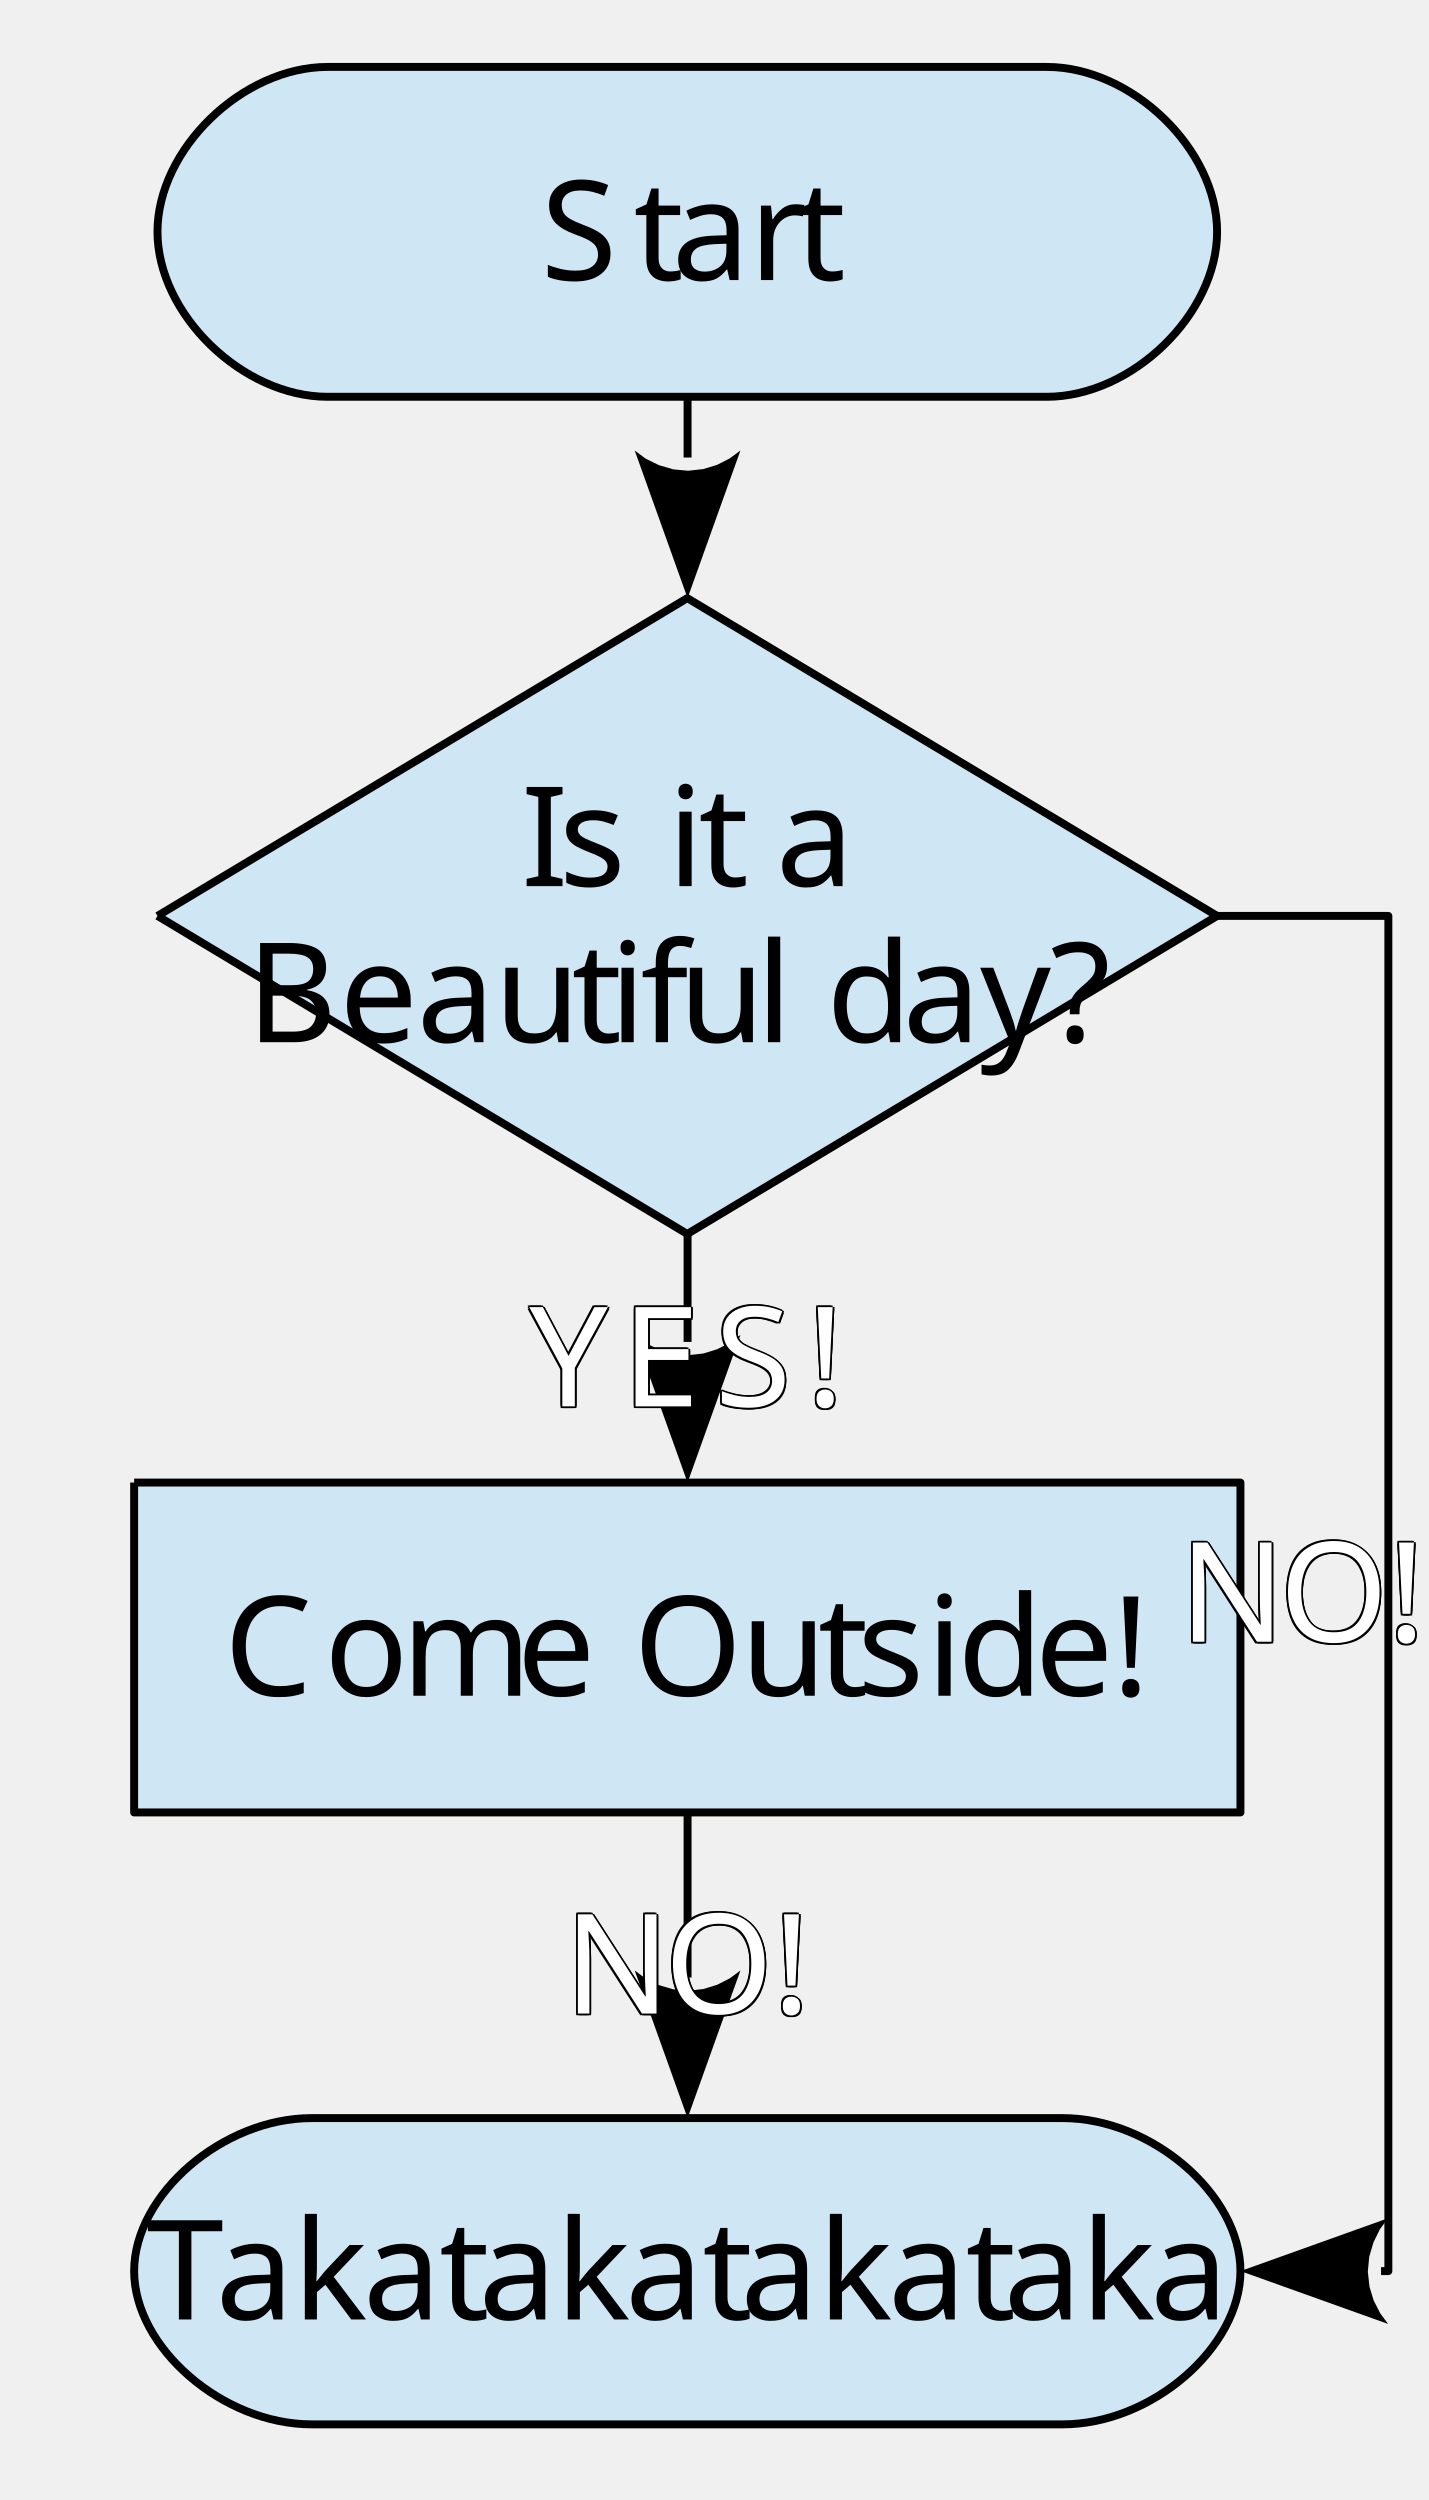
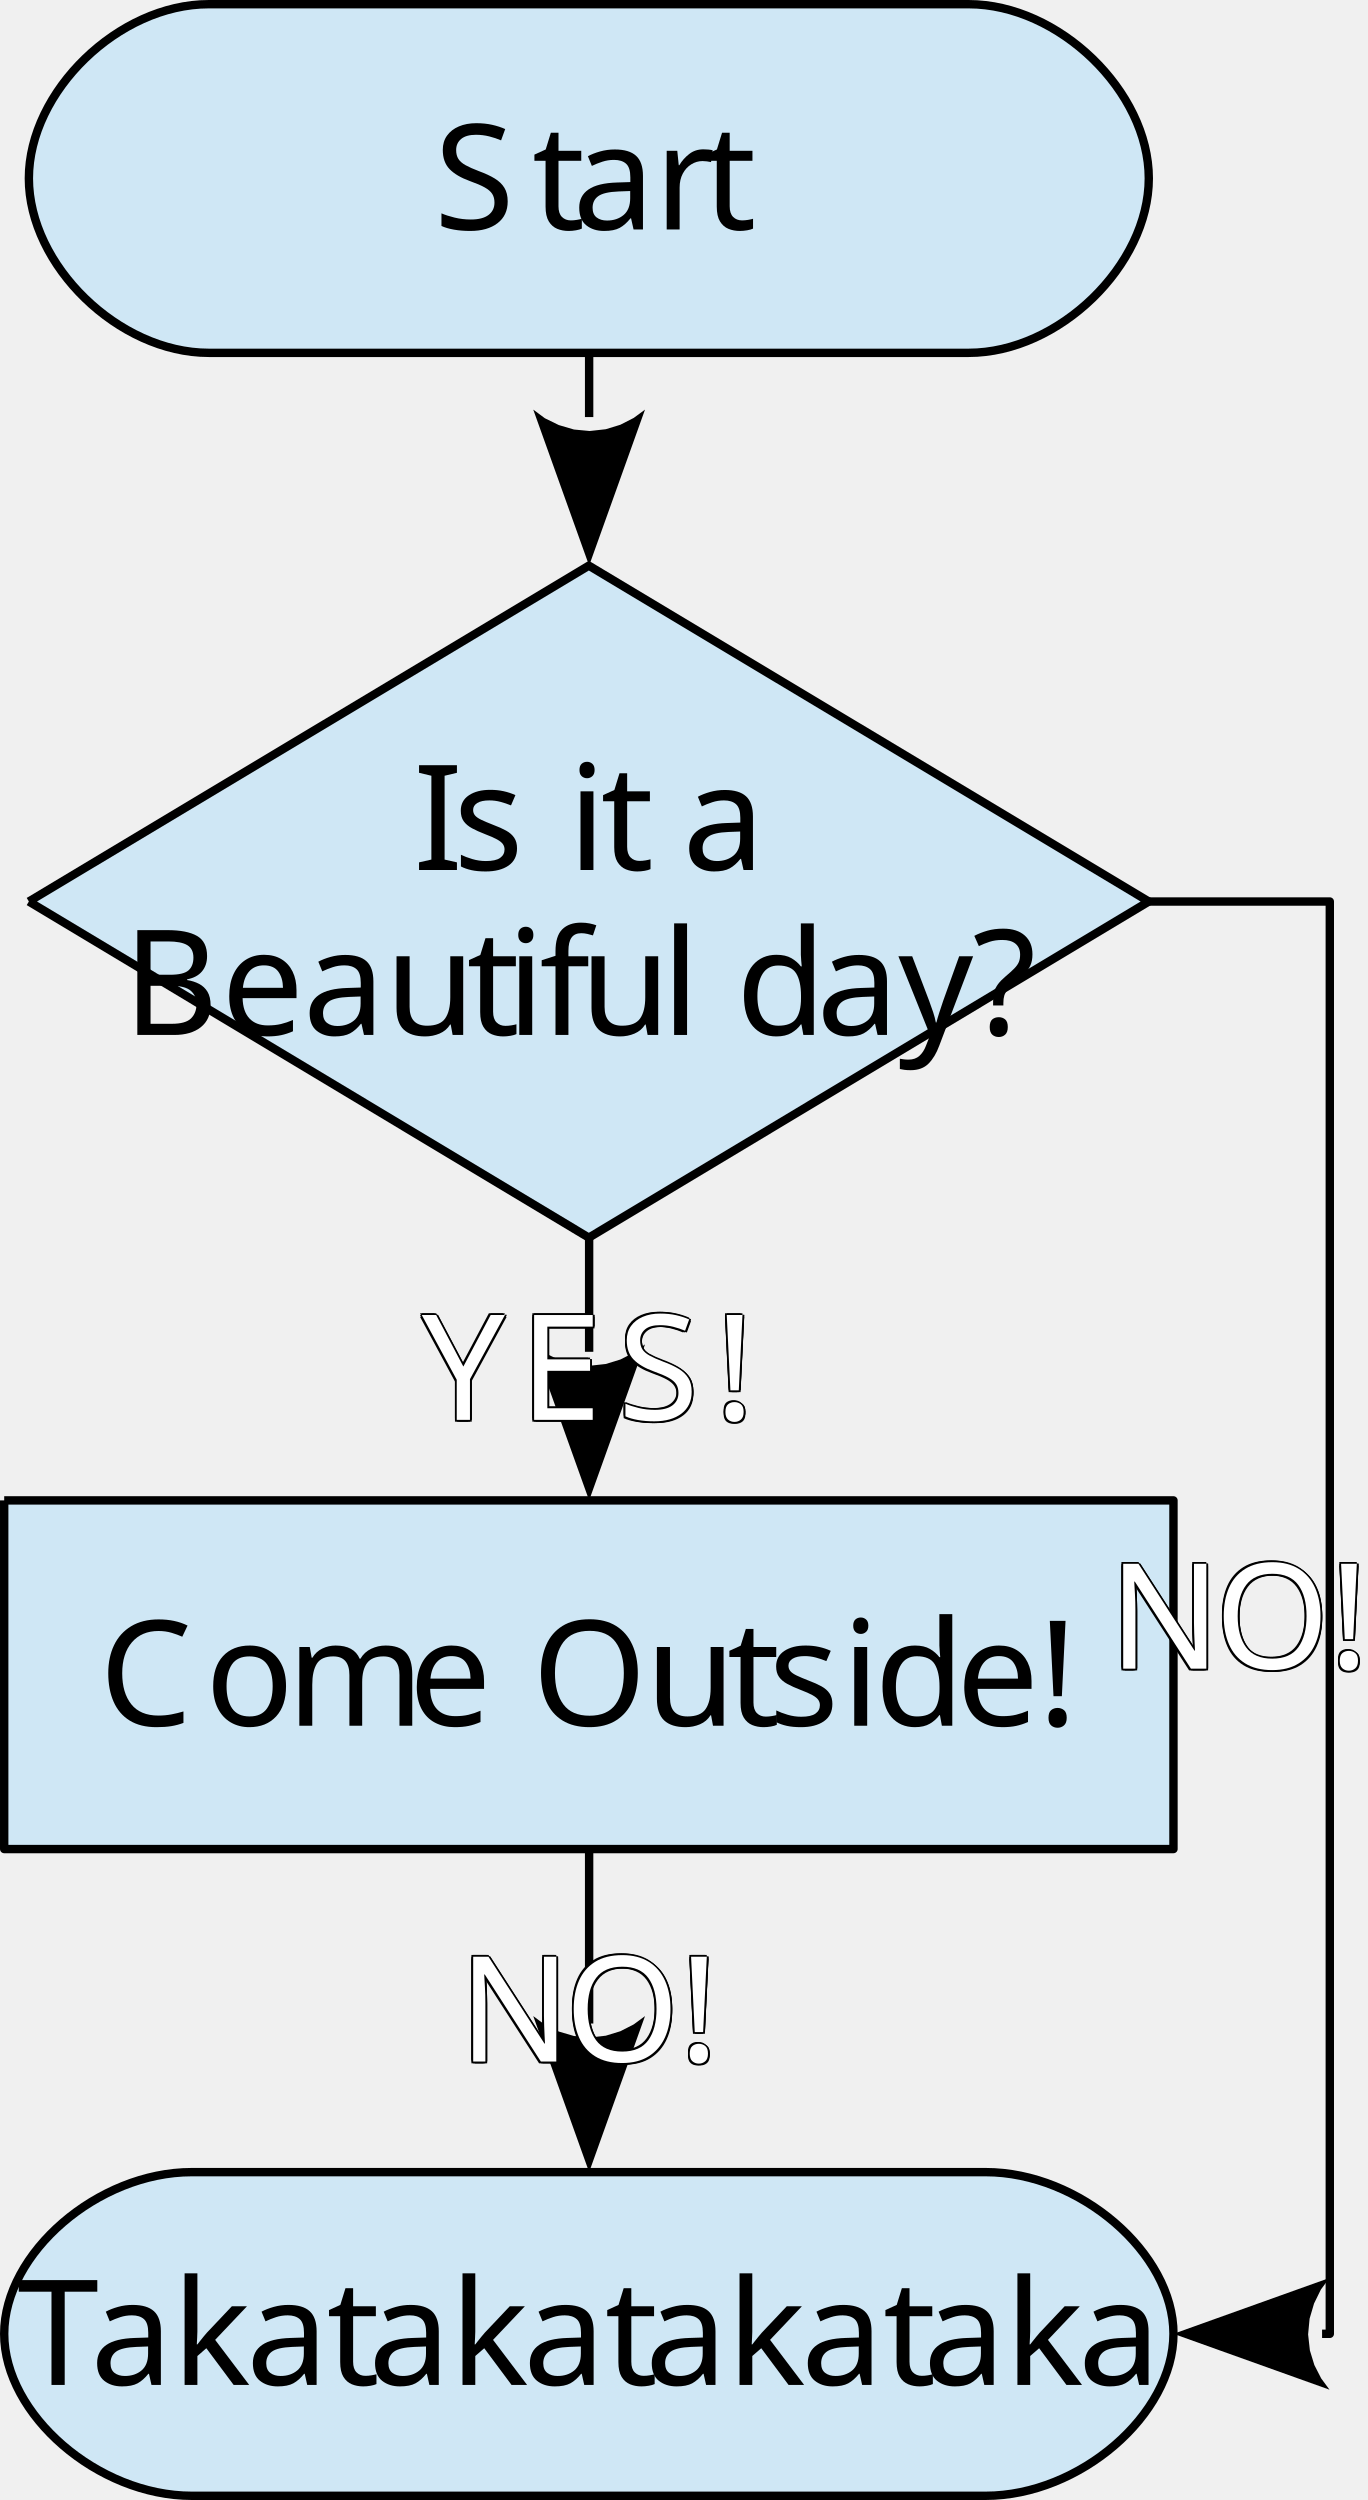
- <svg xmlns="http://www.w3.org/2000/svg" version="1.2" viewBox="0 0 228.571 400" preserveAspectRatio="xMidYMid" clip-path="url(#presentation_clip_path)" xml:space="preserve" id="svg17051" width="100%" height="100%" style="fill-rule:evenodd;stroke-width:28.222;stroke-linejoin:round">
+ <svg xmlns="http://www.w3.org/2000/svg" version="1.2" width="100%" height="100%" viewBox="0 0 207.047 378.459" clip-path="url(#presentation_clip_path)" id="svg17051" xml:space="preserve" style="fill-rule:evenodd;stroke-width:28.222;stroke-linejoin:round">
  <defs id="defs17053">
-     <clipPath id="presentation_clip_path" clipPathUnits="userSpaceOnUse">
-       <rect x="0" y="0" width="5080" height="8890" id="rect17056" />
+     <clipPath id="presentation_clip_path">
+       <rect width="5080" height="8890" x="0" y="0" id="rect17056" />
    </clipPath>
  </defs>
  <defs id="defs17058">
-     <font id="EmbeddedFont_1" horiz-adv-x="2048" horiz-origin-x="0" horiz-origin-y="0" vert-origin-x="45" vert-origin-y="90" vert-adv-y="90">
-       <font-face font-family="Arial embedded" units-per-em="2048" font-weight="normal" font-style="normal" ascent="1845" descent="437" id="font-face17061" />
-       <missing-glyph horiz-adv-x="2048" d="M 0,0 L 2047,0 2047,2047 0,2047 0,0 Z" id="missing-glyph17063" />
-       <glyph unicode="y" horiz-adv-x="953" d="M 128,-405 L 100,-240 C 137,-251 170,-256 198,-256 236,-256 266,-249 289,-236 312,-222 330,-204 345,-180 356,-162 373,-117 397,-45 400,-35 405,-21 412,-1 L 14,1067 210,1067 425,483 C 453,409 477,331 500,250 519,306 543,374 570,453 L 782,1067 977,1067 598,-28 C 555,-141 522,-218 498,-261 466,-318 430,-360 389,-387 348,-413 299,-427 243,-427 209,-427 170,-420 128,-405 Z" id="glyph17065" />
-       <glyph unicode="u" horiz-adv-x="854" d="M 996,0 L 811,0 811,181 C 732,51 624,-14 489,-14 429,-14 373,-2 321,22 269,45 231,75 206,112 181,148 163,192 153,244 146,280 142,335 142,412 L 142,1067 327,1067 327,491 C 327,399 331,337 338,305 349,259 372,222 407,196 443,170 486,156 538,156 590,156 639,170 685,197 731,224 763,261 782,308 801,354 811,422 811,510 L 811,1067 996,1067 996,0 Z" id="glyph17067" />
-       <glyph unicode="t" horiz-adv-x="517" d="M 526,161 L 555,2 C 504,-9 459,-14 419,-14 354,-14 304,-4 268,16 232,36 207,62 193,95 178,128 171,197 171,302 L 171,896 43,896 43,1067 171,1067 171,1330 356,1438 356,1067 526,1067 526,896 356,896 356,298 C 356,249 359,217 365,203 371,189 380,177 394,169 407,161 427,156 452,156 471,156 495,158 526,161 Z" id="glyph17069" />
-       <glyph unicode="s" horiz-adv-x="875" d="M 71,327 L 256,356 C 266,291 292,242 336,208 380,174 441,156 520,156 599,156 658,171 696,201 735,230 754,265 754,304 754,340 732,368 689,388 659,402 600,420 513,441 395,475 310,504 258,528 206,553 167,587 140,630 113,673 100,721 100,773 100,821 110,865 131,905 152,946 180,980 216,1006 243,1027 280,1045 326,1059 373,1074 423,1081 476,1081 557,1081 627,1068 688,1043 748,1018 793,984 822,941 851,898 871,840 882,768 L 697,740 C 690,793 669,835 635,865 601,895 552,910 490,910 416,910 363,898 332,875 300,851 284,823 284,792 284,772 291,753 304,737 317,721 338,707 366,696 382,690 429,677 508,656 621,622 706,594 761,572 816,550 860,519 891,477 923,436 939,384 939,323 939,263 921,206 887,153 853,100 803,59 738,29 673,0 600,-14 518,-14 382,-14 278,14 207,72 136,129 91,214 71,327 Z" id="glyph17071" />
-       <glyph unicode="r" horiz-adv-x="557" d="M 327,0 L 142,0 142,1067 299,1067 299,911 C 340,980 378,1026 412,1048 447,1070 486,1081 527,1081 588,1081 649,1065 711,1034 L 649,867 C 607,896 565,910 522,910 484,910 450,898 420,874 390,850 369,817 356,774 337,710 327,639 327,562 L 327,0 Z" id="glyph17073" />
-       <glyph unicode="o" horiz-adv-x="974" d="M 85,533 C 85,727 138,871 245,964 334,1042 442,1081 569,1081 711,1081 827,1034 917,939 1007,845 1052,715 1052,548 1052,413 1033,307 993,230 953,153 895,93 819,50 743,7 659,-14 569,-14 425,-14 308,33 219,127 130,221 85,356 85,533 Z M 270,534 C 270,408 299,313 355,251 412,188 483,156 569,156 655,156 726,188 782,251 839,314 868,410 868,539 868,661 839,753 782,816 725,879 654,910 569,910 483,910 412,879 355,817 299,754 270,660 270,534 Z" id="glyph17075" />
-       <glyph unicode="m" horiz-adv-x="1470" d="M 320,0 L 135,0 135,1067 320,1067 320,894 C 352,950 395,995 448,1029 501,1064 561,1081 629,1081 705,1081 766,1063 815,1028 863,993 897,944 917,881 1001,1014 1110,1081 1244,1081 1349,1081 1430,1052 1487,994 1543,936 1572,846 1572,726 L 1572,0 1387,0 1387,655 C 1387,725 1381,776 1369,807 1358,838 1337,863 1307,882 1277,901 1242,910 1201,910 1128,910 1067,886 1018,837 970,789 946,711 946,604 L 946,0 761,0 761,675 C 761,754 747,812 718,851 689,891 642,910 577,910 528,910 482,897 440,871 398,845 367,807 348,756 329,706 320,634 320,539 L 320,0 Z" id="glyph17077" />
-       <glyph unicode="l" horiz-adv-x="180" d="M 327,0 L 142,0 142,1465 327,1465 327,0 Z" id="glyph17079" />
-       <glyph unicode="k" horiz-adv-x="894" d="M 321,0 L 136,0 136,1465 321,1465 321,678 722,1067 981,1067 570,669 1010,0 791,0 437,540 321,427 321,0 Z" id="glyph17081" />
-       <glyph unicode="i" horiz-adv-x="180" d="M 327,1280 L 142,1280 142,1465 327,1465 327,1280 Z M 327,0 L 142,0 142,1067 327,1067 327,0 Z" id="glyph17083" />
-       <glyph unicode="f" horiz-adv-x="636" d="M 363,0 L 178,0 178,896 22,896 22,1067 178,1067 178,1179 C 178,1250 185,1303 198,1337 215,1384 247,1421 292,1450 337,1479 399,1493 478,1493 528,1493 584,1487 646,1475 L 619,1313 C 582,1319 546,1323 513,1323 458,1323 420,1311 397,1289 374,1266 363,1224 363,1162 L 363,1067 562,1067 562,896 363,896 363,0 Z" id="glyph17085" />
-       <glyph unicode="e" horiz-adv-x="974" d="M 866,341 L 1046,313 C 1017,209 963,129 883,72 804,14 702,-14 578,-14 423,-14 299,33 208,127 117,222 71,354 71,524 71,701 117,838 209,935 302,1032 421,1081 568,1081 711,1081 827,1033 917,937 1007,841 1052,706 1052,531 1052,521 1052,505 1051,484 L 256,484 C 263,378 296,297 356,241 417,185 492,156 582,156 649,156 706,171 753,201 800,230 838,277 866,341 Z M 256,654 L 868,654 C 859,729 836,785 797,823 738,881 662,910 568,910 482,910 411,887 352,841 294,794 262,732 256,654 Z" id="glyph17087" />
-       <glyph unicode="d" horiz-adv-x="934" d="M 996,0 L 811,0 811,168 C 745,46 647,-14 519,-14 436,-14 360,9 290,55 221,101 167,165 128,248 90,330 71,425 71,532 71,637 89,732 124,817 159,902 212,967 282,1013 353,1058 432,1081 519,1081 582,1081 639,1065 689,1035 739,1004 779,963 811,914 L 811,1465 996,1465 996,0 Z M 256,533 C 256,407 284,313 339,250 395,188 461,156 536,156 613,156 677,186 731,246 784,306 811,397 811,519 811,654 784,753 729,816 675,879 608,910 528,910 451,910 386,880 334,819 282,759 256,663 256,533 Z" id="glyph17089" />
-       <glyph unicode="a" horiz-adv-x="974" d="M 811,128 C 746,76 684,39 625,18 566,-4 502,-14 434,-14 322,-14 236,14 176,69 115,125 85,196 85,283 85,334 97,380 119,422 142,465 172,498 209,524 246,549 287,568 333,581 367,591 418,599 487,608 627,625 729,645 795,668 796,691 796,705 796,712 796,779 781,827 749,854 706,892 642,910 557,910 478,910 420,897 382,869 345,842 317,794 299,725 L 114,754 C 130,829 156,890 192,936 228,983 281,1018 350,1043 418,1068 498,1081 588,1081 678,1081 751,1070 807,1048 863,1026 905,999 931,966 958,933 976,891 987,841 993,810 996,757 996,683 L 996,460 C 996,305 999,201 1007,149 1015,97 1030,48 1052,0 L 868,0 C 838,36 819,79 811,128 Z M 795,445 L 796,498 C 734,476 639,457 514,442 442,433 392,423 363,412 333,401 310,385 294,364 278,343 270,320 270,294 270,255 288,222 323,196 357,170 409,156 476,156 542,156 601,170 653,198 705,226 743,261 768,303 786,335 795,383 795,445 Z" id="glyph17091" />
-       <glyph unicode="Y" horiz-adv-x="1331" d="M 770,0 L 571,0 571,620 2,1465 239,1465 527,1021 C 580,939 628,865 671,799 714,865 766,946 829,1042 L 1102,1465 1339,1465 770,620 770,0 Z" id="glyph17093" />
-       <glyph unicode="T" horiz-adv-x="1151" d="M 725,0 L 526,0 526,1294 43,1294 43,1465 1209,1465 1209,1294 725,1294 725,0 Z" id="glyph17095" />
-       <glyph unicode="S" horiz-adv-x="1152" d="M 100,498 L 299,498 C 307,421 326,357 356,308 386,259 432,219 495,188 558,157 629,142 708,142 778,142 840,154 894,177 947,200 987,232 1013,272 1039,313 1052,355 1052,399 1052,444 1042,483 1020,516 999,550 959,578 900,602 862,617 778,641 649,674 519,707 426,737 371,766 299,803 245,849 209,903 174,958 156,1019 156,1087 156,1161 177,1231 219,1296 261,1360 323,1409 403,1443 484,1477 574,1493 672,1493 781,1493 877,1476 960,1440 1043,1405 1107,1353 1151,1285 1196,1216 1220,1139 1223,1052 L 1024,1052 C 1014,1141 982,1209 926,1254 871,1300 789,1323 680,1323 567,1323 485,1301 433,1258 381,1214 356,1162 356,1101 356,1048 374,1004 410,970 446,936 540,900 692,865 844,829 949,797 1006,771 1090,731 1152,681 1192,621 1232,560 1252,491 1252,412 1252,333 1230,260 1185,191 1141,121 1078,68 995,29 913,-9 820,-28 716,-28 585,-28 476,-8 387,33 299,74 229,136 179,218 129,301 102,394 100,498 Z" id="glyph17097" />
-       <glyph unicode="O" horiz-adv-x="1390" d="M 100,713 C 100,957 165,1148 294,1286 424,1424 592,1493 797,1493 932,1493 1053,1461 1161,1396 1269,1331 1352,1241 1408,1125 1465,1009 1493,877 1493,730 1493,581 1464,447 1404,330 1344,212 1260,123 1150,62 1041,2 923,-28 796,-28 659,-28 537,5 429,72 321,139 239,230 183,346 127,461 100,584 100,713 Z M 299,710 C 299,534 346,396 440,294 535,193 653,142 796,142 941,142 1060,193 1154,296 1247,398 1294,543 1294,732 1294,851 1274,954 1234,1043 1194,1132 1135,1200 1058,1249 981,1298 894,1323 798,1323 662,1323 545,1276 446,1182 348,1087 299,930 299,710 Z" id="glyph17099" />
-       <glyph unicode="N" horiz-adv-x="1152" d="M 370,0 L 171,0 171,1465 382,1465 1109,349 1109,1465 1308,1465 1308,0 1097,0 370,1116 370,0 Z" id="glyph17101" />
-       <glyph unicode="I" horiz-adv-x="199" d="M 384,0 L 185,0 185,1465 384,1465 384,0 Z" id="glyph17103" />
-       <glyph unicode="E" horiz-adv-x="1092" d="M 1252,0 L 171,0 171,1465 1223,1465 1223,1294 370,1294 370,839 1166,839 1166,668 370,668 370,171 1252,171 1252,0 Z" id="glyph17105" />
-       <glyph unicode="C" horiz-adv-x="1271" d="M 1180,514 L 1380,465 C 1339,305 1267,182 1163,98 1058,14 931,-28 780,-28 624,-28 497,4 399,68 302,133 227,227 176,349 125,471 100,603 100,744 100,897 128,1030 186,1144 243,1259 325,1345 431,1404 537,1464 654,1493 781,1493 925,1493 1047,1456 1145,1380 1244,1305 1312,1199 1351,1062 L 1152,1018 C 1119,1124 1071,1201 1008,1250 946,1298 867,1323 772,1323 663,1323 571,1296 498,1242 424,1188 373,1116 343,1025 314,934 299,841 299,744 299,620 316,512 352,419 388,326 443,257 518,211 593,165 674,142 761,142 867,142 957,173 1031,236 1105,298 1154,391 1180,514 Z" id="glyph17107" />
-       <glyph unicode="B" horiz-adv-x="1112" d="M 724,0 L 171,0 171,1465 722,1465 C 834,1465 924,1450 992,1421 1060,1391 1113,1346 1151,1284 1190,1223 1209,1159 1209,1092 1209,1029 1191,971 1156,916 1121,860 1067,816 996,782 1083,756 1149,712 1196,649 1242,586 1266,512 1266,426 1266,357 1251,293 1223,234 1194,175 1159,129 1116,97 1074,65 1021,41 958,25 894,8 816,0 724,0 Z M 370,1294 L 370,853 681,853 C 766,853 827,859 863,870 912,885 948,909 973,943 997,977 1010,1019 1010,1070 1010,1119 998,1161 975,1198 952,1235 920,1260 877,1274 834,1287 761,1294 658,1294 L 370,1294 Z M 370,683 L 370,171 727,171 C 788,171 831,173 856,178 900,186 936,199 966,218 995,237 1019,265 1038,301 1057,337 1067,379 1067,427 1067,482 1053,530 1027,571 1000,612 963,641 914,658 865,674 795,683 703,683 L 370,683 Z" id="glyph17109" />
-       <glyph unicode="?" horiz-adv-x="934" d="M 654,341 L 469,341 C 469,366 468,384 468,396 468,468 479,530 500,582 515,622 540,661 574,701 600,731 645,773 710,829 776,885 818,929 838,961 858,993 868,1027 868,1065 868,1133 839,1193 783,1245 726,1297 656,1323 574,1323 495,1323 428,1300 375,1254 322,1208 287,1136 270,1038 L 85,1067 C 102,1204 153,1310 237,1383 321,1457 433,1493 571,1493 717,1493 834,1454 922,1374 1009,1294 1052,1198 1052,1085 1052,1020 1037,959 1007,904 976,849 916,782 827,703 768,650 729,611 710,586 692,561 678,532 669,500 661,467 656,415 654,341 Z M 654,0 L 469,0 469,185 654,185 654,0 Z" id="glyph17111" />
-       <glyph unicode="!" horiz-adv-x="179" d="M 356,341 L 213,341 171,1134 171,1465 398,1465 398,1134 356,341 Z M 398,0 L 171,0 171,185 398,185 398,0 Z" id="glyph17113" />
-       <glyph unicode=" " horiz-adv-x="575" id="glyph17115" />
-     </font>
+     <font horiz-origin-x="0" horiz-origin-y="0" horiz-adv-x="2048" vert-origin-x="45" vert-origin-y="90" vert-adv-y="90" id="EmbeddedFont_1" />
  </defs>
-   <g id="id2" class="Master_Slide" clip-path="url(#presentation_clip_path)" transform="scale(0.04499438,0.04499438)">
-     <g id="bg-id2" visibility="visible" class="Background" style="visibility:visible">
-       <rect x="0" y="0" width="5080" height="8890" id="rect17119" style="fill:none;stroke:none" />
-     </g>
-     <g id="bo-id2" visibility="visible" class="BackgroundObjects" style="visibility:visible" />
-   </g>
-   <g id="id1" class="Slide" visibility="visible" clip-path="url(#presentation_clip_path)" transform="scale(0.04499438,0.04499438)" style="visibility:visible">
-     <g class="com.sun.star.drawing.CustomShape" id="g17123">
-       <g id="g17125">
-         <path d="M 1165,1411 C 862,1411 560,1117 560,824 560,531 862,238 1165,238 l 2557,0 c 303,0 606,293 606,586 0,293 -303,587 -606,587 l -2557,0 z M 560,238 l 0,0 z m 3768,1173 0,0 z" id="path17127" style="fill:#cfe7f5;stroke:none" />
-         <path d="M 1165,1411 C 862,1411 560,1117 560,824 560,531 862,238 1165,238 l 2557,0 c 303,0 606,293 606,586 0,293 -303,587 -606,587 l -2557,0" id="path17129" style="fill:none;stroke:#000000" />
-         <g font-size="494px" font-style="normal" font-weight="400" id="g17131" style="font-size:494px;font-style:normal;font-weight:400;font-family:Arial embedded">
-           <g id="g17133" style="fill:#000000;stroke:none">
-             <text x="1923" y="996" id="text17135">S</text>
-             <text x="2253" y="996" id="text17137">t</text>
-             <text x="2389" y="996" id="text17139">a</text>
-             <text x="2664" y="996" id="text17141">r</text>
-             <text x="2829" y="996" id="text17143">t</text>
-           </g>
-           <rect x="561" y="238" width="3768" height="1173" id="rect17145" style="fill:none;stroke:none" />
-         </g>
-       </g>
-     </g>
-     <g class="com.sun.star.drawing.CustomShape" id="g17147">
-       <g id="g17149">
-         <path d="M 560,3257 2444,2127 4328,3257 2444,4388 560,3257 l 0,0 z m 0,-1130 0,0 z m 3768,2261 0,0 z" id="path17151" style="fill:#cfe7f5;stroke:none" />
-         <path d="M 560,3257 2444,2127 4328,3257 2444,4388 560,3257 l 0,0" id="path17153" style="fill:none;stroke:#000000" />
-         <g font-size="494px" font-style="normal" font-weight="400" id="g17155" style="font-size:494px;font-style:normal;font-weight:400;font-family:Arial embedded">
-           <g id="g17157" style="fill:#000000;stroke:none">
-             <text x="1853" y="3151" id="text17159">I</text>
-             <text x="1988" y="3151" id="text17161">s</text>
-             <text x="2238" y="3151" id="text17163"> </text>
-             <text x="2374" y="3151" id="text17165">i</text>
-             <text x="2484" y="3151" id="text17167">t</text>
-             <text x="2623" y="3151" id="text17169"> </text>
-             <text x="2759" y="3151" id="text17171">a</text>
-           </g>
-           <g id="g17173" style="fill:#000000;stroke:none">
-             <text x="877" y="3706" id="text17175">B</text>
-             <text x="1207" y="3706" id="text17177">e</text>
-             <text x="1482" y="3706" id="text17179">a</text>
-             <text x="1758" y="3706" id="text17181">u</text>
-             <text x="2033" y="3706" id="text17183">t</text>
-             <text x="2168" y="3706" id="text17185">i</text>
-             <text x="2278" y="3706" id="text17187">f</text>
-             <text x="2414" y="3706" id="text17189">u</text>
-             <text x="2689" y="3706" id="text17191">l</text>
-             <text x="2799" y="3706" id="text17193"> </text>
-             <text x="2939" y="3706" id="text17195">d</text>
-             <text x="3210" y="3706" id="text17197">a</text>
-             <text x="3485" y="3706" id="text17199">y</text>
-             <text x="3735" y="3706" id="text17201">?</text>
-           </g>
-           <rect x="561" y="2127" width="3768" height="2261" id="rect17203" style="fill:none;stroke:none" />
-         </g>
-       </g>
-     </g>
-     <g class="com.sun.star.drawing.CustomShape" id="g17205">
-       <g id="g17207">
-         <path d="m 477,5272 3934,0 0,1173 -3934,0 0,-1173 0,0 z m 0,0 0,0 z m 3934,1173 0,0 z" id="path17209" style="fill:#cfe7f5;stroke:none" />
-         <path d="m 477,5272 3934,0 0,1173 -3934,0 0,-1173 0,0" id="path17211" style="fill:none;stroke:#000000" />
-         <g font-size="494px" font-style="normal" font-weight="400" id="g17213" style="font-size:494px;font-style:normal;font-weight:400;font-family:Arial embedded">
-           <g id="g17215" style="fill:#000000;stroke:none">
-             <text x="797" y="6030" id="text17217">C</text>
-             <text x="1153" y="6030" id="text17219">o</text>
-             <text x="1428" y="6030" id="text17221">m</text>
-             <text x="1838" y="6030" id="text17223">e</text>
-             <text x="2114" y="6030" id="text17225"> </text>
-             <text x="2253" y="6030" id="text17227">O</text>
-             <text x="2634" y="6030" id="text17229">u</text>
-             <text x="2909" y="6030" id="text17231">t</text>
-             <text x="3049" y="6030" id="text17233">s</text>
-             <text x="3295" y="6030" id="text17235">i</text>
-             <text x="3405" y="6030" id="text17237">d</text>
-             <text x="3680" y="6030" id="text17239">e</text>
-             <text x="3955" y="6030" id="text17241">!</text>
-           </g>
-           <rect x="478" y="5272" width="3934" height="1173" id="rect17243" style="fill:none;stroke:none" />
-         </g>
-       </g>
-     </g>
-     <g class="com.sun.star.drawing.CustomShape" id="g17245">
-       <g id="g17247">
-         <path d="m 1108,8621 c -316,0 -631,-273 -631,-545 0,-272 315,-544 631,-544 l 2671,0 c 316,0 632,272 632,544 0,272 -316,545 -632,545 l -2671,0 z m -631,-1089 0,0 z m 3934,1089 0,0 z" id="path17249" style="fill:#cfe7f5;stroke:none" />
-         <path d="m 1108,8621 c -316,0 -631,-273 -631,-545 0,-272 315,-544 631,-544 l 2671,0 c 316,0 632,272 632,544 0,272 -316,545 -632,545 l -2671,0" id="path17251" style="fill:none;stroke:#000000" />
-         <g font-size="494px" font-style="normal" font-weight="400" id="g17253" style="font-size:494px;font-style:normal;font-weight:400;font-family:Arial embedded">
-           <g id="g17255" style="fill:#000000;stroke:none">
-             <text x="521" y="8248" id="text17257">T</text>
-             <text x="767" y="8248" id="text17259">a</text>
-             <text x="1042" y="8248" id="text17261">k</text>
-             <text x="1291" y="8248" id="text17263">a</text>
-             <text x="1562" y="8248" id="text17265">t</text>
-             <text x="1702" y="8248" id="text17267">a</text>
-             <text x="1977" y="8248" id="text17269">k</text>
-             <text x="2223" y="8248" id="text17271">a</text>
-             <text x="2498" y="8248" id="text17273">t</text>
-             <text x="2633" y="8248" id="text17275">a</text>
-             <text x="2909" y="8248" id="text17277">k</text>
-             <text x="3158" y="8248" id="text17279">a</text>
-             <text x="3434" y="8248" id="text17281">t</text>
-             <text x="3569" y="8248" id="text17283">a</text>
-             <text x="3844" y="8248" id="text17285">k</text>
-             <text x="4090" y="8248" id="text17287">a</text>
-           </g>
-           <rect x="478" y="7532" width="3934" height="1089" id="rect17289" style="fill:none;stroke:none" />
-         </g>
-       </g>
-     </g>
-     <g class="com.sun.star.drawing.ConnectorShape" id="g17291">
-       <g id="g17293">
-         <path d="m 2445,1410 0,217" id="path17295" style="fill:none;stroke:#000000" />
-         <path d="m 2296,1631 -39,-29 188,525 188,-525 -38,28 -45,23 -49,15 -54,6 -53,-5 -51,-15 -47,-23 z" id="path17297" style="fill:#000000;stroke:none" />
-       </g>
-     </g>
-     <g class="com.sun.star.drawing.ConnectorShape" id="g17299">
-       <g id="g17301">
-         <path d="m 2445,4387 0,385" id="path17303" style="fill:none;stroke:#000000" />
-         <path d="m 2296,4776 -39,-29 188,525 188,-525 -38,28 -45,23 -49,15 -54,6 -53,-5 -51,-15 -47,-23 z" id="path17305" style="fill:#000000;stroke:none" />
-         <g font-size="494px" font-style="normal" font-weight="400" id="g17307" style="font-size:494px;font-style:normal;font-weight:400;font-family:Arial embedded">
-           <g id="g17309" style="fill:#000000;stroke:none">
-             <text x="1876" y="4995" id="text17311">Y</text>
-             <text x="2206" y="4995" id="text17313">E</text>
-             <text x="2536" y="4995" id="text17315">S</text>
-             <text x="2862" y="4995" id="text17317">!</text>
-           </g>
-           <g id="g17319" style="fill:#000000;stroke:none">
-             <text x="1888" y="5007" id="text17321">Y</text>
-             <text x="2218" y="5007" id="text17323">E</text>
-             <text x="2548" y="5007" id="text17325">S</text>
-             <text x="2874" y="5007" id="text17327">!</text>
-           </g>
-           <g id="g17329" style="fill:#000000;stroke:none">
-             <text x="1876" y="5001" id="text17331">Y</text>
-             <text x="2206" y="5001" id="text17333">E</text>
-             <text x="2536" y="5001" id="text17335">S</text>
-             <text x="2862" y="5001" id="text17337">!</text>
-           </g>
-           <g id="g17339" style="fill:#000000;stroke:none">
-             <text x="1876" y="5007" id="text17341">Y</text>
-             <text x="2206" y="5007" id="text17343">E</text>
-             <text x="2536" y="5007" id="text17345">S</text>
-             <text x="2862" y="5007" id="text17347">!</text>
-           </g>
-           <g id="g17349" style="fill:#000000;stroke:none">
-             <text x="1882" y="5007" id="text17351">Y</text>
-             <text x="2212" y="5007" id="text17353">E</text>
-             <text x="2542" y="5007" id="text17355">S</text>
-             <text x="2868" y="5007" id="text17357">!</text>
-           </g>
-           <g id="g17359" style="fill:#000000;stroke:none">
-             <text x="1882" y="4995" id="text17361">Y</text>
-             <text x="2212" y="4995" id="text17363">E</text>
-             <text x="2542" y="4995" id="text17365">S</text>
-             <text x="2868" y="4995" id="text17367">!</text>
-           </g>
-           <g id="g17369" style="fill:#000000;stroke:none">
-             <text x="1888" y="5000" id="text17371">Y</text>
-             <text x="2218" y="5000" id="text17373">E</text>
-             <text x="2548" y="5000" id="text17375">S</text>
-             <text x="2874" y="5000" id="text17377">!</text>
-           </g>
-           <g id="g17379" style="fill:#000000;stroke:none">
-             <text x="1888" y="5001" id="text17381">Y</text>
-             <text x="2218" y="5001" id="text17383">E</text>
-             <text x="2548" y="5001" id="text17385">S</text>
-             <text x="2874" y="5001" id="text17387">!</text>
-           </g>
-           <g id="g17389" style="fill:#ffffff;stroke:none">
-             <text x="1882" y="5001" id="text17391">Y</text>
-             <text x="2212" y="5001" id="text17393">E</text>
-             <text x="2542" y="5001" id="text17395">S</text>
-             <text x="2868" y="5001" id="text17397">!</text>
-           </g>
-         </g>
-       </g>
-     </g>
-     <g class="com.sun.star.drawing.ConnectorShape" id="g17399">
-       <g id="g17401">
-         <path d="m 4328,3257 609,0 0,4819 -26,0" id="path17403" style="fill:none;stroke:#000000" />
-         <path d="m 4907,7927 29,-39 -525,188 525,188 -28,-38 -23,-45 -15,-49 -6,-54 5,-53 15,-51 23,-47 z" id="path17405" style="fill:#000000;stroke:none" />
-         <g font-size="494px" font-style="normal" font-weight="400" id="g17407" style="font-size:494px;font-style:normal;font-weight:400;font-family:Arial embedded">
-           <g id="g17409" style="fill:#000000;stroke:none">
-             <text x="4188" y="5832" id="text17411">N</text>
-             <text x="4544" y="5832" id="text17413">O</text>
-             <text x="4929" y="5832" id="text17415">!</text>
-           </g>
-           <g id="g17417" style="fill:#000000;stroke:none">
-             <text x="4200" y="5844" id="text17419">N</text>
-             <text x="4556" y="5844" id="text17421">O</text>
-             <text x="4941" y="5844" id="text17423">!</text>
-           </g>
-           <g id="g17425" style="fill:#000000;stroke:none">
-             <text x="4188" y="5838" id="text17427">N</text>
-             <text x="4544" y="5838" id="text17429">O</text>
-             <text x="4929" y="5838" id="text17431">!</text>
-           </g>
-           <g id="g17433" style="fill:#000000;stroke:none">
-             <text x="4188" y="5844" id="text17435">N</text>
-             <text x="4544" y="5844" id="text17437">O</text>
-             <text x="4929" y="5844" id="text17439">!</text>
-           </g>
-           <g id="g17441" style="fill:#000000;stroke:none">
-             <text x="4194" y="5844" id="text17443">N</text>
-             <text x="4550" y="5844" id="text17445">O</text>
-             <text x="4935" y="5844" id="text17447">!</text>
-           </g>
-           <g id="g17449" style="fill:#000000;stroke:none">
-             <text x="4194" y="5832" id="text17451">N</text>
-             <text x="4550" y="5832" id="text17453">O</text>
-             <text x="4935" y="5832" id="text17455">!</text>
-           </g>
-           <g id="g17457" style="fill:#000000;stroke:none">
-             <text x="4200" y="5837" id="text17459">N</text>
-             <text x="4556" y="5837" id="text17461">O</text>
-             <text x="4941" y="5837" id="text17463">!</text>
-           </g>
-           <g id="g17465" style="fill:#000000;stroke:none">
-             <text x="4200" y="5838" id="text17467">N</text>
-             <text x="4556" y="5838" id="text17469">O</text>
-             <text x="4941" y="5838" id="text17471">!</text>
-           </g>
-           <g id="g17473" style="fill:#ffffff;stroke:none">
-             <text x="4194" y="5838" id="text17475">N</text>
-             <text x="4550" y="5838" id="text17477">O</text>
-             <text x="4935" y="5838" id="text17479">!</text>
-           </g>
-         </g>
-       </g>
-     </g>
-     <g class="com.sun.star.drawing.ConnectorShape" id="g17481">
-       <g id="g17483">
-         <path d="m 2445,6444 0,588" id="path17485" style="fill:none;stroke:#000000" />
-         <path d="m 2296,7036 -39,-29 188,525 188,-525 -38,28 -45,23 -49,15 -54,6 -53,-5 -51,-15 -47,-23 z" id="path17487" style="fill:#000000;stroke:none" />
-         <g font-size="494px" font-style="normal" font-weight="400" id="g17489" style="font-size:494px;font-style:normal;font-weight:400;font-family:Arial embedded">
-           <g id="g17491" style="fill:#000000;stroke:none">
-             <text x="2001" y="7154" id="text17493">N</text>
-             <text x="2357" y="7154" id="text17495">O</text>
-             <text x="2742" y="7154" id="text17497">!</text>
-           </g>
-           <g id="g17499" style="fill:#000000;stroke:none">
-             <text x="2013" y="7166" id="text17501">N</text>
-             <text x="2369" y="7166" id="text17503">O</text>
-             <text x="2754" y="7166" id="text17505">!</text>
-           </g>
-           <g id="g17507" style="fill:#000000;stroke:none">
-             <text x="2001" y="7160" id="text17509">N</text>
-             <text x="2357" y="7160" id="text17511">O</text>
-             <text x="2742" y="7160" id="text17513">!</text>
-           </g>
-           <g id="g17515" style="fill:#000000;stroke:none">
-             <text x="2001" y="7166" id="text17517">N</text>
-             <text x="2357" y="7166" id="text17519">O</text>
-             <text x="2742" y="7166" id="text17521">!</text>
-           </g>
-           <g id="g17523" style="fill:#000000;stroke:none">
-             <text x="2007" y="7166" id="text17525">N</text>
-             <text x="2363" y="7166" id="text17527">O</text>
-             <text x="2748" y="7166" id="text17529">!</text>
-           </g>
-           <g id="g17531" style="fill:#000000;stroke:none">
-             <text x="2007" y="7154" id="text17533">N</text>
-             <text x="2363" y="7154" id="text17535">O</text>
-             <text x="2748" y="7154" id="text17537">!</text>
-           </g>
-           <g id="g17539" style="fill:#000000;stroke:none">
-             <text x="2013" y="7159" id="text17541">N</text>
-             <text x="2369" y="7159" id="text17543">O</text>
-             <text x="2754" y="7159" id="text17545">!</text>
-           </g>
-           <g id="g17547" style="fill:#000000;stroke:none">
-             <text x="2013" y="7160" id="text17549">N</text>
-             <text x="2369" y="7160" id="text17551">O</text>
-             <text x="2754" y="7160" id="text17553">!</text>
-           </g>
-           <g id="g17555" style="fill:#ffffff;stroke:none">
-             <text x="2007" y="7160" id="text17557">N</text>
-             <text x="2363" y="7160" id="text17559">O</text>
-             <text x="2748" y="7160" id="text17561">!</text>
-           </g>
+   <g transform="matrix(0.04499438,0,0,0.04499438,-20.82678,-10.07312)" id="g17123" style="visibility:visible">
+     <g id="g17125">
+       <path d="M 1165,1411 C 862,1411 560,1117 560,824 560,531 862,238 1165,238 l 2557,0 c 303,0 606,293 606,586 0,293 -303,587 -606,587 l -2557,0 z M 560,238 l 0,0 z m 3768,1173 0,0 z" id="path17127" style="fill:#cfe7f5;stroke:none" />
+       <path d="M 1165,1411 C 862,1411 560,1117 560,824 560,531 862,238 1165,238 l 2557,0 c 303,0 606,293 606,586 0,293 -303,587 -606,587 l -2557,0" id="path17129" style="fill:none;stroke:#000000" />
+       <g id="g17131" style="font-size:494px;font-style:normal;font-weight:400;font-family:Arial embedded">
+         <g id="g17133" style="fill:#000000;stroke:none">
+           <text x="1923" y="996" id="text17135">S</text>
+           <text x="2253" y="996" id="text17137">t</text>
+           <text x="2389" y="996" id="text17139">a</text>
+           <text x="2664" y="996" id="text17141">r</text>
+           <text x="2829" y="996" id="text17143">t</text>
+         </g>
+         <rect width="3768" height="1173" x="561" y="238" id="rect17145" style="fill:none;stroke:none" />
+       </g>
+     </g>
+   </g>
+   <g transform="matrix(0.04499438,0,0,0.04499438,-20.82678,-10.07312)" id="g17147" style="visibility:visible">
+     <g id="g17149">
+       <path d="M 560,3257 2444,2127 4328,3257 2444,4388 560,3257 l 0,0 z m 0,-1130 0,0 z m 3768,2261 0,0 z" id="path17151" style="fill:#cfe7f5;stroke:none" />
+       <path d="M 560,3257 2444,2127 4328,3257 2444,4388 560,3257 l 0,0" id="path17153" style="fill:none;stroke:#000000" />
+       <g id="g17155" style="font-size:494px;font-style:normal;font-weight:400;font-family:Arial embedded">
+         <g id="g17157" style="fill:#000000;stroke:none">
+           <text x="1853" y="3151" id="text17159">I</text>
+           <text x="1988" y="3151" id="text17161">s</text>
+           <text x="2238" y="3151" id="text17163"> </text>
+           <text x="2374" y="3151" id="text17165">i</text>
+           <text x="2484" y="3151" id="text17167">t</text>
+           <text x="2623" y="3151" id="text17169"> </text>
+           <text x="2759" y="3151" id="text17171">a</text>
+         </g>
+         <g id="g17173" style="fill:#000000;stroke:none">
+           <text x="877" y="3706" id="text17175">B</text>
+           <text x="1207" y="3706" id="text17177">e</text>
+           <text x="1482" y="3706" id="text17179">a</text>
+           <text x="1758" y="3706" id="text17181">u</text>
+           <text x="2033" y="3706" id="text17183">t</text>
+           <text x="2168" y="3706" id="text17185">i</text>
+           <text x="2278" y="3706" id="text17187">f</text>
+           <text x="2414" y="3706" id="text17189">u</text>
+           <text x="2689" y="3706" id="text17191">l</text>
+           <text x="2799" y="3706" id="text17193"> </text>
+           <text x="2939" y="3706" id="text17195">d</text>
+           <text x="3210" y="3706" id="text17197">a</text>
+           <text x="3485" y="3706" id="text17199">y</text>
+           <text x="3735" y="3706" id="text17201">?</text>
+         </g>
+         <rect width="3768" height="2261" x="561" y="2127" id="rect17203" style="fill:none;stroke:none" />
+       </g>
+     </g>
+   </g>
+   <g transform="matrix(0.04499438,0,0,0.04499438,-20.82678,-10.07312)" id="g17205" style="visibility:visible">
+     <g id="g17207">
+       <path d="m 477,5272 3934,0 0,1173 -3934,0 0,-1173 0,0 z m 0,0 0,0 z m 3934,1173 0,0 z" id="path17209" style="fill:#cfe7f5;stroke:none" />
+       <path d="m 477,5272 3934,0 0,1173 -3934,0 0,-1173 0,0" id="path17211" style="fill:none;stroke:#000000" />
+       <g id="g17213" style="font-size:494px;font-style:normal;font-weight:400;font-family:Arial embedded">
+         <g id="g17215" style="fill:#000000;stroke:none">
+           <text x="797" y="6030" id="text17217">C</text>
+           <text x="1153" y="6030" id="text17219">o</text>
+           <text x="1428" y="6030" id="text17221">m</text>
+           <text x="1838" y="6030" id="text17223">e</text>
+           <text x="2114" y="6030" id="text17225"> </text>
+           <text x="2253" y="6030" id="text17227">O</text>
+           <text x="2634" y="6030" id="text17229">u</text>
+           <text x="2909" y="6030" id="text17231">t</text>
+           <text x="3049" y="6030" id="text17233">s</text>
+           <text x="3295" y="6030" id="text17235">i</text>
+           <text x="3405" y="6030" id="text17237">d</text>
+           <text x="3680" y="6030" id="text17239">e</text>
+           <text x="3955" y="6030" id="text17241">!</text>
+         </g>
+         <rect width="3934" height="1173" x="478" y="5272" id="rect17243" style="fill:none;stroke:none" />
+       </g>
+     </g>
+   </g>
+   <g transform="matrix(0.04499438,0,0,0.04499438,-20.82678,-10.07312)" id="g17245" style="visibility:visible">
+     <g id="g17247">
+       <path d="m 1108,8621 c -316,0 -631,-273 -631,-545 0,-272 315,-544 631,-544 l 2671,0 c 316,0 632,272 632,544 0,272 -316,545 -632,545 l -2671,0 z m -631,-1089 0,0 z m 3934,1089 0,0 z" id="path17249" style="fill:#cfe7f5;stroke:none" />
+       <path d="m 1108,8621 c -316,0 -631,-273 -631,-545 0,-272 315,-544 631,-544 l 2671,0 c 316,0 632,272 632,544 0,272 -316,545 -632,545 l -2671,0" id="path17251" style="fill:none;stroke:#000000" />
+       <g id="g17253" style="font-size:494px;font-style:normal;font-weight:400;font-family:Arial embedded">
+         <g id="g17255" style="fill:#000000;stroke:none">
+           <text x="521" y="8248" id="text17257">T</text>
+           <text x="767" y="8248" id="text17259">a</text>
+           <text x="1042" y="8248" id="text17261">k</text>
+           <text x="1291" y="8248" id="text17263">a</text>
+           <text x="1562" y="8248" id="text17265">t</text>
+           <text x="1702" y="8248" id="text17267">a</text>
+           <text x="1977" y="8248" id="text17269">k</text>
+           <text x="2223" y="8248" id="text17271">a</text>
+           <text x="2498" y="8248" id="text17273">t</text>
+           <text x="2633" y="8248" id="text17275">a</text>
+           <text x="2909" y="8248" id="text17277">k</text>
+           <text x="3158" y="8248" id="text17279">a</text>
+           <text x="3434" y="8248" id="text17281">t</text>
+           <text x="3569" y="8248" id="text17283">a</text>
+           <text x="3844" y="8248" id="text17285">k</text>
+           <text x="4090" y="8248" id="text17287">a</text>
+         </g>
+         <rect width="3934" height="1089" x="478" y="7532" id="rect17289" style="fill:none;stroke:none" />
+       </g>
+     </g>
+   </g>
+   <g transform="matrix(0.04499438,0,0,0.04499438,-20.82678,-10.07312)" id="g17291" style="visibility:visible">
+     <g id="g17293">
+       <path d="m 2445,1410 0,217" id="path17295" style="fill:none;stroke:#000000" />
+       <path d="m 2296,1631 -39,-29 188,525 188,-525 -38,28 -45,23 -49,15 -54,6 -53,-5 -51,-15 -47,-23 z" id="path17297" style="fill:#000000;stroke:none" />
+     </g>
+   </g>
+   <g transform="matrix(0.04499438,0,0,0.04499438,-20.82678,-10.07312)" id="g17299" style="visibility:visible">
+     <g id="g17301">
+       <path d="m 2445,4387 0,385" id="path17303" style="fill:none;stroke:#000000" />
+       <path d="m 2296,4776 -39,-29 188,525 188,-525 -38,28 -45,23 -49,15 -54,6 -53,-5 -51,-15 -47,-23 z" id="path17305" style="fill:#000000;stroke:none" />
+       <g id="g17307" style="font-size:494px;font-style:normal;font-weight:400;font-family:Arial embedded">
+         <g id="g17309" style="fill:#000000;stroke:none">
+           <text x="1876" y="4995" id="text17311">Y</text>
+           <text x="2206" y="4995" id="text17313">E</text>
+           <text x="2536" y="4995" id="text17315">S</text>
+           <text x="2862" y="4995" id="text17317">!</text>
+         </g>
+         <g id="g17319" style="fill:#000000;stroke:none">
+           <text x="1888" y="5007" id="text17321">Y</text>
+           <text x="2218" y="5007" id="text17323">E</text>
+           <text x="2548" y="5007" id="text17325">S</text>
+           <text x="2874" y="5007" id="text17327">!</text>
+         </g>
+         <g id="g17329" style="fill:#000000;stroke:none">
+           <text x="1876" y="5001" id="text17331">Y</text>
+           <text x="2206" y="5001" id="text17333">E</text>
+           <text x="2536" y="5001" id="text17335">S</text>
+           <text x="2862" y="5001" id="text17337">!</text>
+         </g>
+         <g id="g17339" style="fill:#000000;stroke:none">
+           <text x="1876" y="5007" id="text17341">Y</text>
+           <text x="2206" y="5007" id="text17343">E</text>
+           <text x="2536" y="5007" id="text17345">S</text>
+           <text x="2862" y="5007" id="text17347">!</text>
+         </g>
+         <g id="g17349" style="fill:#000000;stroke:none">
+           <text x="1882" y="5007" id="text17351">Y</text>
+           <text x="2212" y="5007" id="text17353">E</text>
+           <text x="2542" y="5007" id="text17355">S</text>
+           <text x="2868" y="5007" id="text17357">!</text>
+         </g>
+         <g id="g17359" style="fill:#000000;stroke:none">
+           <text x="1882" y="4995" id="text17361">Y</text>
+           <text x="2212" y="4995" id="text17363">E</text>
+           <text x="2542" y="4995" id="text17365">S</text>
+           <text x="2868" y="4995" id="text17367">!</text>
+         </g>
+         <g id="g17369" style="fill:#000000;stroke:none">
+           <text x="1888" y="5000" id="text17371">Y</text>
+           <text x="2218" y="5000" id="text17373">E</text>
+           <text x="2548" y="5000" id="text17375">S</text>
+           <text x="2874" y="5000" id="text17377">!</text>
+         </g>
+         <g id="g17379" style="fill:#000000;stroke:none">
+           <text x="1888" y="5001" id="text17381">Y</text>
+           <text x="2218" y="5001" id="text17383">E</text>
+           <text x="2548" y="5001" id="text17385">S</text>
+           <text x="2874" y="5001" id="text17387">!</text>
+         </g>
+         <g id="g17389" style="fill:#ffffff;stroke:none">
+           <text x="1882" y="5001" id="text17391">Y</text>
+           <text x="2212" y="5001" id="text17393">E</text>
+           <text x="2542" y="5001" id="text17395">S</text>
+           <text x="2868" y="5001" id="text17397">!</text>
+         </g>
+       </g>
+     </g>
+   </g>
+   <g transform="matrix(0.04499438,0,0,0.04499438,-20.82678,-10.07312)" id="g17399" style="visibility:visible">
+     <g id="g17401">
+       <path d="m 4328,3257 609,0 0,4819 -26,0" id="path17403" style="fill:none;stroke:#000000" />
+       <path d="m 4907,7927 29,-39 -525,188 525,188 -28,-38 -23,-45 -15,-49 -6,-54 5,-53 15,-51 23,-47 z" id="path17405" style="fill:#000000;stroke:none" />
+       <g id="g17407" style="font-size:494px;font-style:normal;font-weight:400;font-family:Arial embedded">
+         <g id="g17409" style="fill:#000000;stroke:none">
+           <text x="4188" y="5832" id="text17411">N</text>
+           <text x="4544" y="5832" id="text17413">O</text>
+           <text x="4929" y="5832" id="text17415">!</text>
+         </g>
+         <g id="g17417" style="fill:#000000;stroke:none">
+           <text x="4200" y="5844" id="text17419">N</text>
+           <text x="4556" y="5844" id="text17421">O</text>
+           <text x="4941" y="5844" id="text17423">!</text>
+         </g>
+         <g id="g17425" style="fill:#000000;stroke:none">
+           <text x="4188" y="5838" id="text17427">N</text>
+           <text x="4544" y="5838" id="text17429">O</text>
+           <text x="4929" y="5838" id="text17431">!</text>
+         </g>
+         <g id="g17433" style="fill:#000000;stroke:none">
+           <text x="4188" y="5844" id="text17435">N</text>
+           <text x="4544" y="5844" id="text17437">O</text>
+           <text x="4929" y="5844" id="text17439">!</text>
+         </g>
+         <g id="g17441" style="fill:#000000;stroke:none">
+           <text x="4194" y="5844" id="text17443">N</text>
+           <text x="4550" y="5844" id="text17445">O</text>
+           <text x="4935" y="5844" id="text17447">!</text>
+         </g>
+         <g id="g17449" style="fill:#000000;stroke:none">
+           <text x="4194" y="5832" id="text17451">N</text>
+           <text x="4550" y="5832" id="text17453">O</text>
+           <text x="4935" y="5832" id="text17455">!</text>
+         </g>
+         <g id="g17457" style="fill:#000000;stroke:none">
+           <text x="4200" y="5837" id="text17459">N</text>
+           <text x="4556" y="5837" id="text17461">O</text>
+           <text x="4941" y="5837" id="text17463">!</text>
+         </g>
+         <g id="g17465" style="fill:#000000;stroke:none">
+           <text x="4200" y="5838" id="text17467">N</text>
+           <text x="4556" y="5838" id="text17469">O</text>
+           <text x="4941" y="5838" id="text17471">!</text>
+         </g>
+         <g id="g17473" style="fill:#ffffff;stroke:none">
+           <text x="4194" y="5838" id="text17475">N</text>
+           <text x="4550" y="5838" id="text17477">O</text>
+           <text x="4935" y="5838" id="text17479">!</text>
+         </g>
+       </g>
+     </g>
+   </g>
+   <g transform="matrix(0.04499438,0,0,0.04499438,-20.82678,-10.07312)" id="g17481" style="visibility:visible">
+     <g id="g17483">
+       <path d="m 2445,6444 0,588" id="path17485" style="fill:none;stroke:#000000" />
+       <path d="m 2296,7036 -39,-29 188,525 188,-525 -38,28 -45,23 -49,15 -54,6 -53,-5 -51,-15 -47,-23 z" id="path17487" style="fill:#000000;stroke:none" />
+       <g id="g17489" style="font-size:494px;font-style:normal;font-weight:400;font-family:Arial embedded">
+         <g id="g17491" style="fill:#000000;stroke:none">
+           <text x="2001" y="7154" id="text17493">N</text>
+           <text x="2357" y="7154" id="text17495">O</text>
+           <text x="2742" y="7154" id="text17497">!</text>
+         </g>
+         <g id="g17499" style="fill:#000000;stroke:none">
+           <text x="2013" y="7166" id="text17501">N</text>
+           <text x="2369" y="7166" id="text17503">O</text>
+           <text x="2754" y="7166" id="text17505">!</text>
+         </g>
+         <g id="g17507" style="fill:#000000;stroke:none">
+           <text x="2001" y="7160" id="text17509">N</text>
+           <text x="2357" y="7160" id="text17511">O</text>
+           <text x="2742" y="7160" id="text17513">!</text>
+         </g>
+         <g id="g17515" style="fill:#000000;stroke:none">
+           <text x="2001" y="7166" id="text17517">N</text>
+           <text x="2357" y="7166" id="text17519">O</text>
+           <text x="2742" y="7166" id="text17521">!</text>
+         </g>
+         <g id="g17523" style="fill:#000000;stroke:none">
+           <text x="2007" y="7166" id="text17525">N</text>
+           <text x="2363" y="7166" id="text17527">O</text>
+           <text x="2748" y="7166" id="text17529">!</text>
+         </g>
+         <g id="g17531" style="fill:#000000;stroke:none">
+           <text x="2007" y="7154" id="text17533">N</text>
+           <text x="2363" y="7154" id="text17535">O</text>
+           <text x="2748" y="7154" id="text17537">!</text>
+         </g>
+         <g id="g17539" style="fill:#000000;stroke:none">
+           <text x="2013" y="7159" id="text17541">N</text>
+           <text x="2369" y="7159" id="text17543">O</text>
+           <text x="2754" y="7159" id="text17545">!</text>
+         </g>
+         <g id="g17547" style="fill:#000000;stroke:none">
+           <text x="2013" y="7160" id="text17549">N</text>
+           <text x="2369" y="7160" id="text17551">O</text>
+           <text x="2754" y="7160" id="text17553">!</text>
+         </g>
+         <g id="g17555" style="fill:#ffffff;stroke:none">
+           <text x="2007" y="7160" id="text17557">N</text>
+           <text x="2363" y="7160" id="text17559">O</text>
+           <text x="2748" y="7160" id="text17561">!</text>
        </g>
      </g>
    </g>
  </g>
</svg>
